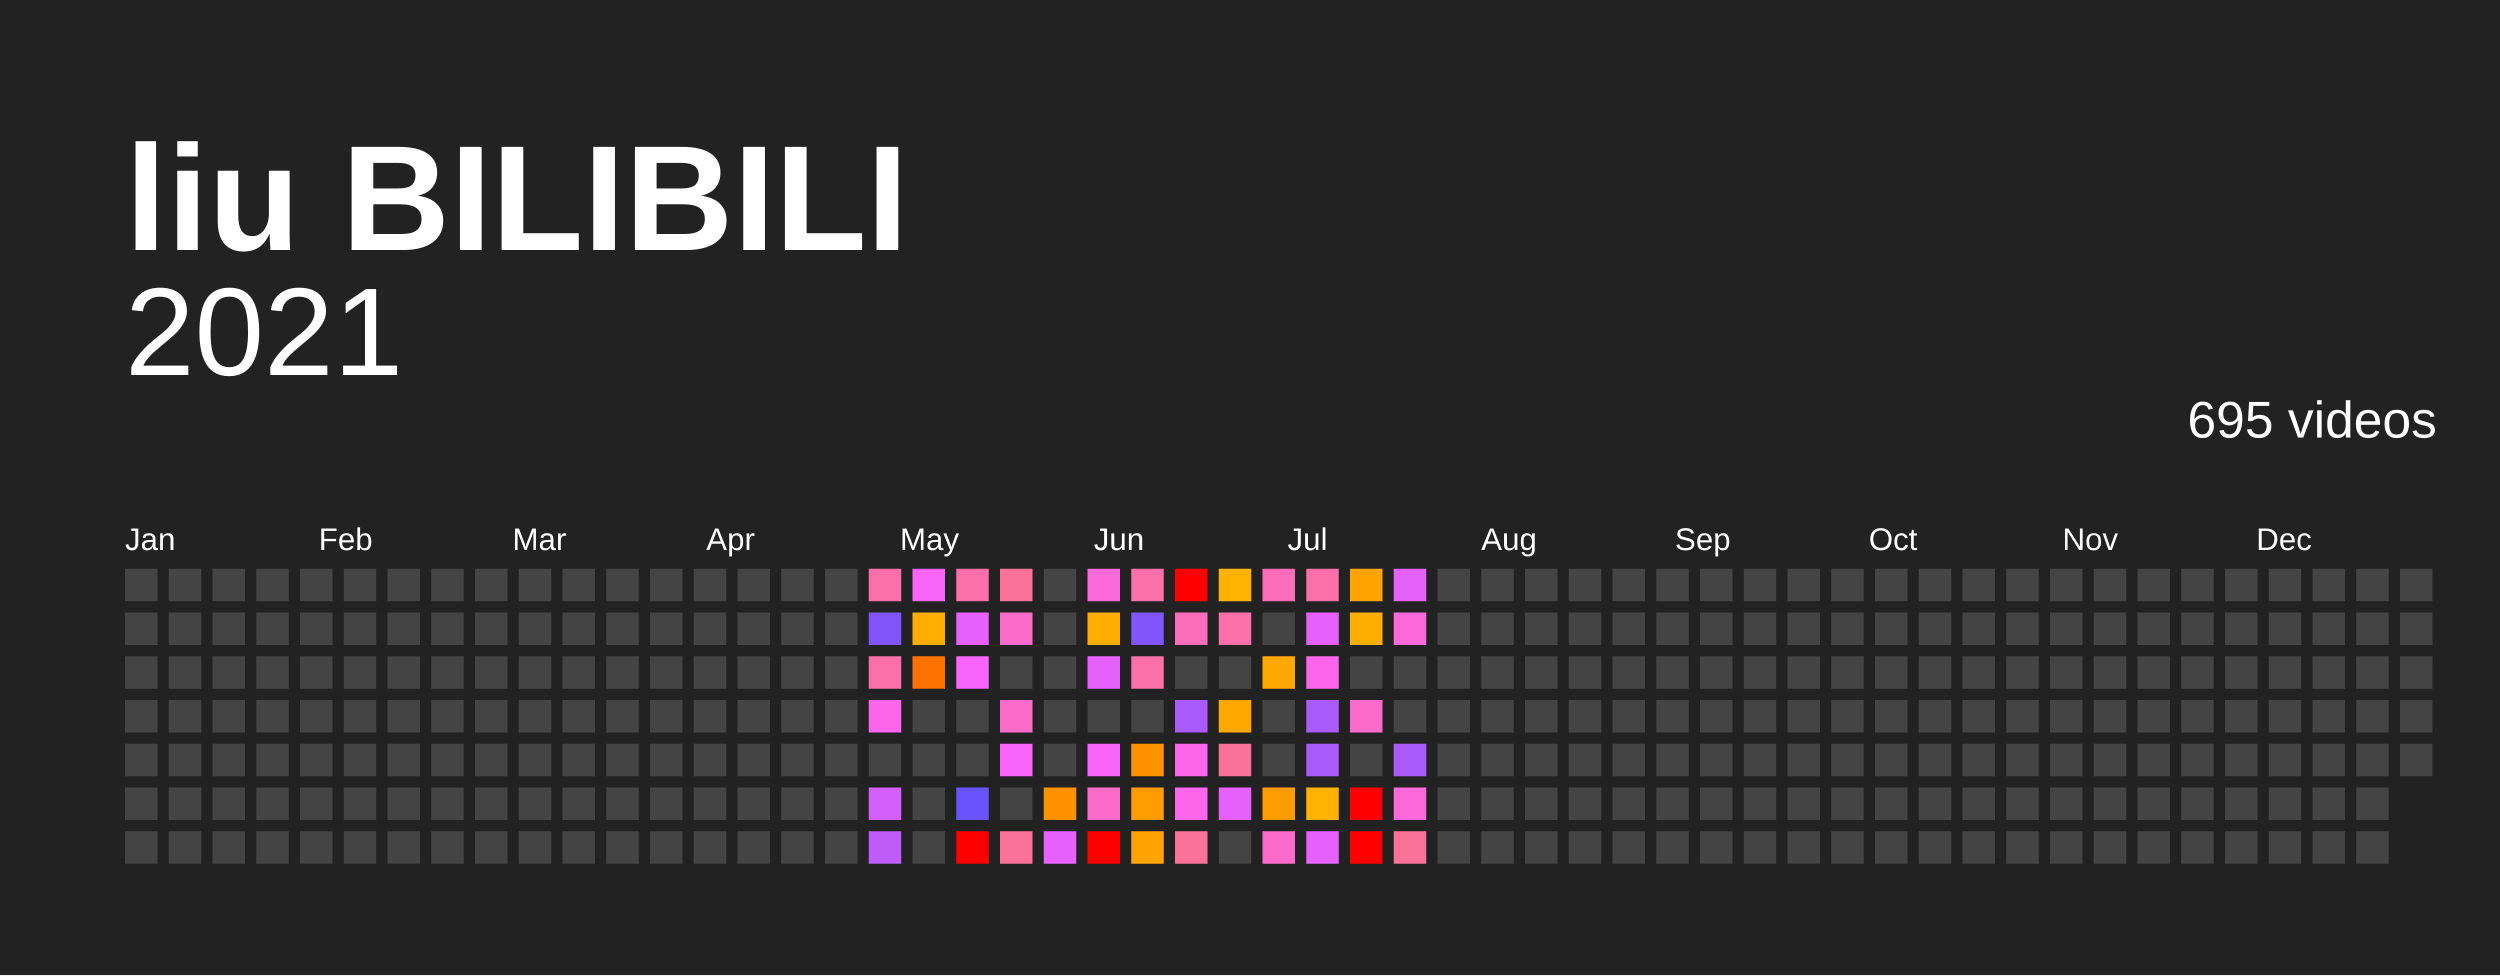
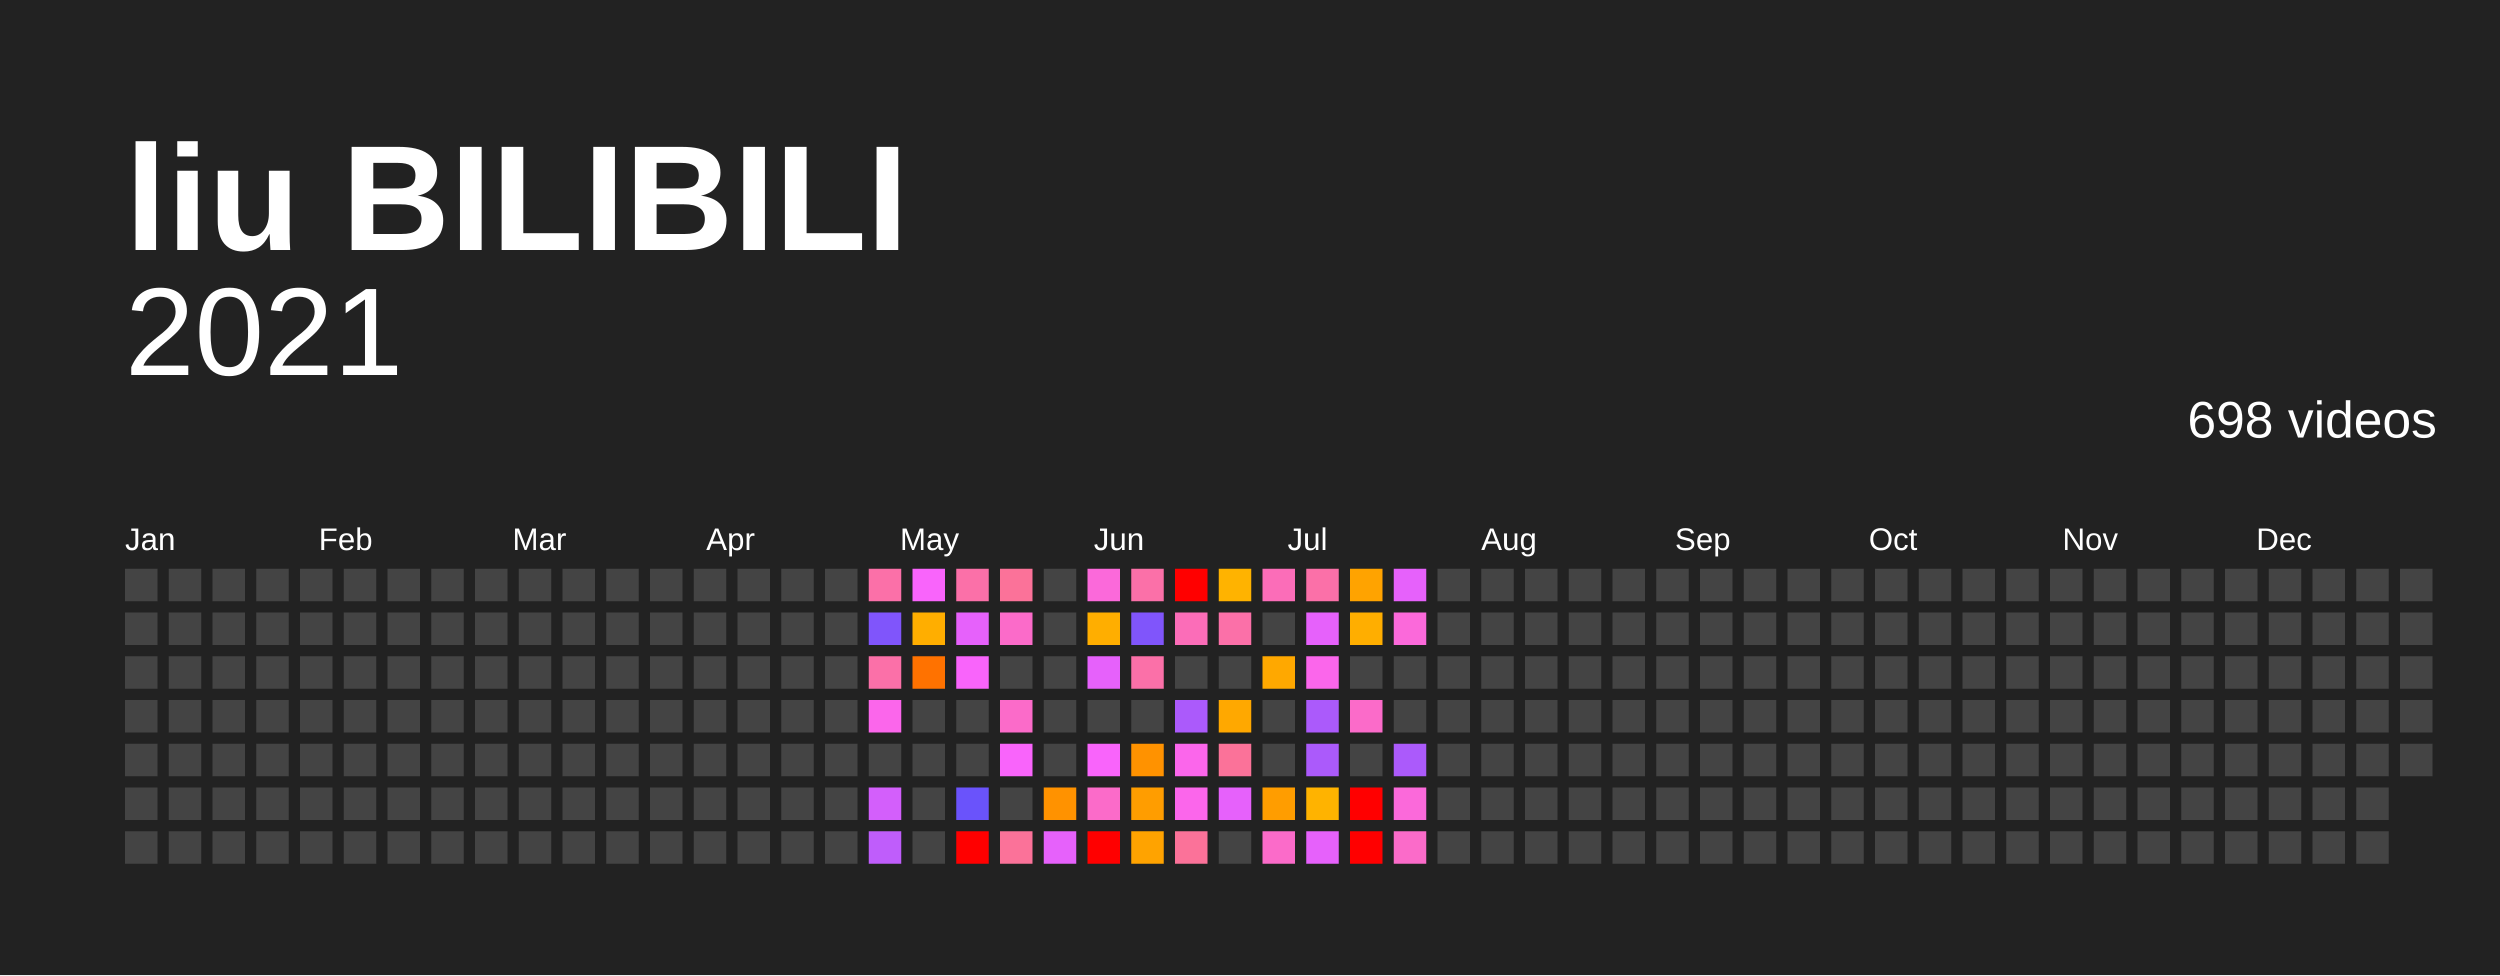
<svg xmlns="http://www.w3.org/2000/svg" baseProfile="full" height="78mm" version="1.1" viewBox="0,0,200,78" width="200mm">
  <defs />
  <rect fill="#222222" height="78" width="200" x="0" y="0" />
  <text fill="#FFFFFF" style="font-size:12px; font-family:Arial; font-weight:bold;" x="10" y="20">liu BILIBILI</text>
  <text alignment-baseline="hanging" fill="#FFFFFF" style="font-size:10.0px; font-family:Arial;" x="10" y="30">2021</text>
-   <text alignment-baseline="hanging" fill="#FFFFFF" style="font-size:4.125px; font-family:Arial;" x="175" y="35">695 videos</text>
+   <text alignment-baseline="hanging" fill="#FFFFFF" style="font-size:4.125px; font-family:Arial;" x="175" y="35">698 videos</text>
  <text fill="#FFFFFF" style="font-size:2.5px; font-family:Arial" x="10.0" y="44">Jan</text>
  <text fill="#FFFFFF" style="font-size:2.5px; font-family:Arial" x="25.5" y="44">Feb</text>
  <text fill="#FFFFFF" style="font-size:2.5px; font-family:Arial" x="41.0" y="44">Mar</text>
  <text fill="#FFFFFF" style="font-size:2.5px; font-family:Arial" x="56.5" y="44">Apr</text>
  <text fill="#FFFFFF" style="font-size:2.5px; font-family:Arial" x="72.0" y="44">May</text>
  <text fill="#FFFFFF" style="font-size:2.5px; font-family:Arial" x="87.5" y="44">Jun</text>
  <text fill="#FFFFFF" style="font-size:2.5px; font-family:Arial" x="103.0" y="44">Jul</text>
  <text fill="#FFFFFF" style="font-size:2.5px; font-family:Arial" x="118.5" y="44">Aug</text>
  <text fill="#FFFFFF" style="font-size:2.5px; font-family:Arial" x="134.0" y="44">Sep</text>
  <text fill="#FFFFFF" style="font-size:2.5px; font-family:Arial" x="149.5" y="44">Oct</text>
  <text fill="#FFFFFF" style="font-size:2.5px; font-family:Arial" x="165.0" y="44">Nov</text>
  <text fill="#FFFFFF" style="font-size:2.5px; font-family:Arial" x="180.5" y="44">Dec</text>
  <rect fill="#444444" height="2.6" width="2.6" x="10.0" y="45.5" />
  <rect fill="#444444" height="2.6" width="2.6" x="10.0" y="49.0" />
  <rect fill="#444444" height="2.6" width="2.6" x="10.0" y="52.5" />
  <rect fill="#444444" height="2.6" width="2.6" x="10.0" y="56.0" />
  <rect fill="#444444" height="2.6" width="2.6" x="10.0" y="59.5" />
  <rect fill="#444444" height="2.6" width="2.6" x="10.0" y="63.0" />
  <rect fill="#444444" height="2.6" width="2.6" x="10.0" y="66.5" />
  <rect fill="#444444" height="2.6" width="2.6" x="13.5" y="45.5" />
  <rect fill="#444444" height="2.6" width="2.6" x="13.5" y="49.0" />
  <rect fill="#444444" height="2.6" width="2.6" x="13.5" y="52.5" />
  <rect fill="#444444" height="2.6" width="2.6" x="13.5" y="56.0" />
  <rect fill="#444444" height="2.6" width="2.6" x="13.5" y="59.5" />
  <rect fill="#444444" height="2.6" width="2.6" x="13.5" y="63.0" />
  <rect fill="#444444" height="2.6" width="2.6" x="13.5" y="66.5" />
  <rect fill="#444444" height="2.6" width="2.6" x="17.0" y="45.5" />
  <rect fill="#444444" height="2.6" width="2.6" x="17.0" y="49.0" />
  <rect fill="#444444" height="2.6" width="2.6" x="17.0" y="52.5" />
  <rect fill="#444444" height="2.6" width="2.6" x="17.0" y="56.0" />
  <rect fill="#444444" height="2.6" width="2.6" x="17.0" y="59.5" />
  <rect fill="#444444" height="2.6" width="2.6" x="17.0" y="63.0" />
  <rect fill="#444444" height="2.6" width="2.6" x="17.0" y="66.5" />
  <rect fill="#444444" height="2.6" width="2.6" x="20.5" y="45.5" />
  <rect fill="#444444" height="2.6" width="2.6" x="20.5" y="49.0" />
  <rect fill="#444444" height="2.6" width="2.6" x="20.5" y="52.5" />
  <rect fill="#444444" height="2.6" width="2.6" x="20.5" y="56.0" />
  <rect fill="#444444" height="2.6" width="2.6" x="20.5" y="59.5" />
  <rect fill="#444444" height="2.6" width="2.6" x="20.5" y="63.0" />
  <rect fill="#444444" height="2.6" width="2.6" x="20.5" y="66.5" />
  <rect fill="#444444" height="2.6" width="2.6" x="24.0" y="45.5" />
  <rect fill="#444444" height="2.6" width="2.6" x="24.0" y="49.0" />
  <rect fill="#444444" height="2.6" width="2.6" x="24.0" y="52.5" />
  <rect fill="#444444" height="2.6" width="2.6" x="24.0" y="56.0" />
  <rect fill="#444444" height="2.6" width="2.6" x="24.0" y="59.5" />
  <rect fill="#444444" height="2.6" width="2.6" x="24.0" y="63.0" />
  <rect fill="#444444" height="2.6" width="2.6" x="24.0" y="66.5" />
  <rect fill="#444444" height="2.6" width="2.6" x="27.5" y="45.5" />
  <rect fill="#444444" height="2.6" width="2.6" x="27.5" y="49.0" />
  <rect fill="#444444" height="2.6" width="2.6" x="27.5" y="52.5" />
  <rect fill="#444444" height="2.6" width="2.6" x="27.5" y="56.0" />
  <rect fill="#444444" height="2.6" width="2.6" x="27.5" y="59.5" />
  <rect fill="#444444" height="2.6" width="2.6" x="27.5" y="63.0" />
  <rect fill="#444444" height="2.6" width="2.6" x="27.5" y="66.5" />
  <rect fill="#444444" height="2.6" width="2.6" x="31.0" y="45.5" />
  <rect fill="#444444" height="2.6" width="2.6" x="31.0" y="49.0" />
  <rect fill="#444444" height="2.6" width="2.6" x="31.0" y="52.5" />
  <rect fill="#444444" height="2.6" width="2.6" x="31.0" y="56.0" />
  <rect fill="#444444" height="2.6" width="2.6" x="31.0" y="59.5" />
  <rect fill="#444444" height="2.6" width="2.6" x="31.0" y="63.0" />
  <rect fill="#444444" height="2.6" width="2.6" x="31.0" y="66.5" />
  <rect fill="#444444" height="2.6" width="2.6" x="34.5" y="45.5" />
  <rect fill="#444444" height="2.6" width="2.6" x="34.5" y="49.0" />
  <rect fill="#444444" height="2.6" width="2.6" x="34.5" y="52.5" />
  <rect fill="#444444" height="2.6" width="2.6" x="34.5" y="56.0" />
  <rect fill="#444444" height="2.6" width="2.6" x="34.5" y="59.5" />
  <rect fill="#444444" height="2.6" width="2.6" x="34.5" y="63.0" />
  <rect fill="#444444" height="2.6" width="2.6" x="34.5" y="66.5" />
  <rect fill="#444444" height="2.6" width="2.6" x="38.0" y="45.5" />
  <rect fill="#444444" height="2.6" width="2.6" x="38.0" y="49.0" />
  <rect fill="#444444" height="2.6" width="2.6" x="38.0" y="52.5" />
  <rect fill="#444444" height="2.6" width="2.6" x="38.0" y="56.0" />
  <rect fill="#444444" height="2.6" width="2.6" x="38.0" y="59.5" />
  <rect fill="#444444" height="2.6" width="2.6" x="38.0" y="63.0" />
  <rect fill="#444444" height="2.6" width="2.6" x="38.0" y="66.5" />
  <rect fill="#444444" height="2.6" width="2.6" x="41.5" y="45.5" />
  <rect fill="#444444" height="2.6" width="2.6" x="41.5" y="49.0" />
  <rect fill="#444444" height="2.6" width="2.6" x="41.5" y="52.5" />
  <rect fill="#444444" height="2.6" width="2.6" x="41.5" y="56.0" />
  <rect fill="#444444" height="2.6" width="2.6" x="41.5" y="59.5" />
  <rect fill="#444444" height="2.6" width="2.6" x="41.5" y="63.0" />
  <rect fill="#444444" height="2.6" width="2.6" x="41.5" y="66.5" />
  <rect fill="#444444" height="2.6" width="2.6" x="45.0" y="45.5" />
  <rect fill="#444444" height="2.6" width="2.6" x="45.0" y="49.0" />
  <rect fill="#444444" height="2.6" width="2.6" x="45.0" y="52.5" />
  <rect fill="#444444" height="2.6" width="2.6" x="45.0" y="56.0" />
  <rect fill="#444444" height="2.6" width="2.6" x="45.0" y="59.5" />
  <rect fill="#444444" height="2.6" width="2.6" x="45.0" y="63.0" />
  <rect fill="#444444" height="2.6" width="2.6" x="45.0" y="66.5" />
  <rect fill="#444444" height="2.6" width="2.6" x="48.5" y="45.5" />
  <rect fill="#444444" height="2.6" width="2.6" x="48.5" y="49.0" />
  <rect fill="#444444" height="2.6" width="2.6" x="48.5" y="52.5" />
  <rect fill="#444444" height="2.6" width="2.6" x="48.5" y="56.0" />
  <rect fill="#444444" height="2.6" width="2.6" x="48.5" y="59.5" />
  <rect fill="#444444" height="2.6" width="2.6" x="48.5" y="63.0" />
  <rect fill="#444444" height="2.6" width="2.6" x="48.5" y="66.5" />
  <rect fill="#444444" height="2.6" width="2.6" x="52.0" y="45.5" />
  <rect fill="#444444" height="2.6" width="2.6" x="52.0" y="49.0" />
  <rect fill="#444444" height="2.6" width="2.6" x="52.0" y="52.5" />
  <rect fill="#444444" height="2.6" width="2.6" x="52.0" y="56.0" />
  <rect fill="#444444" height="2.6" width="2.6" x="52.0" y="59.5" />
  <rect fill="#444444" height="2.6" width="2.6" x="52.0" y="63.0" />
  <rect fill="#444444" height="2.6" width="2.6" x="52.0" y="66.5" />
  <rect fill="#444444" height="2.6" width="2.6" x="55.5" y="45.5" />
  <rect fill="#444444" height="2.6" width="2.6" x="55.5" y="49.0" />
  <rect fill="#444444" height="2.6" width="2.6" x="55.5" y="52.5" />
  <rect fill="#444444" height="2.6" width="2.6" x="55.5" y="56.0" />
  <rect fill="#444444" height="2.6" width="2.6" x="55.5" y="59.5" />
  <rect fill="#444444" height="2.6" width="2.6" x="55.5" y="63.0" />
  <rect fill="#444444" height="2.6" width="2.6" x="55.5" y="66.5" />
  <rect fill="#444444" height="2.6" width="2.6" x="59.0" y="45.5" />
  <rect fill="#444444" height="2.6" width="2.6" x="59.0" y="49.0" />
  <rect fill="#444444" height="2.6" width="2.6" x="59.0" y="52.5" />
  <rect fill="#444444" height="2.6" width="2.6" x="59.0" y="56.0" />
  <rect fill="#444444" height="2.6" width="2.6" x="59.0" y="59.5" />
  <rect fill="#444444" height="2.6" width="2.6" x="59.0" y="63.0" />
  <rect fill="#444444" height="2.6" width="2.6" x="59.0" y="66.5" />
  <rect fill="#444444" height="2.6" width="2.6" x="62.5" y="45.5" />
  <rect fill="#444444" height="2.6" width="2.6" x="62.5" y="49.0" />
  <rect fill="#444444" height="2.6" width="2.6" x="62.5" y="52.5" />
  <rect fill="#444444" height="2.6" width="2.6" x="62.5" y="56.0" />
  <rect fill="#444444" height="2.6" width="2.6" x="62.5" y="59.5" />
  <rect fill="#444444" height="2.6" width="2.6" x="62.5" y="63.0" />
  <rect fill="#444444" height="2.6" width="2.6" x="62.5" y="66.5" />
  <rect fill="#444444" height="2.6" width="2.6" x="66.0" y="45.5" />
  <rect fill="#444444" height="2.6" width="2.6" x="66.0" y="49.0" />
  <rect fill="#444444" height="2.6" width="2.6" x="66.0" y="52.5" />
  <rect fill="#444444" height="2.6" width="2.6" x="66.0" y="56.0" />
  <rect fill="#444444" height="2.6" width="2.6" x="66.0" y="59.5" />
  <rect fill="#444444" height="2.6" width="2.6" x="66.0" y="63.0" />
  <rect fill="#444444" height="2.6" width="2.6" x="66.0" y="66.5" />
  <rect fill="#fb70a8" height="2.6" width="2.6" x="69.5" y="45.5" />
  <rect fill="#8055fb" height="2.6" width="2.6" x="69.5" y="49.0" />
  <rect fill="#fb70a8" height="2.6" width="2.6" x="69.5" y="52.5" />
  <rect fill="#fb66eb" height="2.6" width="2.6" x="69.5" y="56.0" />
  <rect fill="#444444" height="2.6" width="2.6" x="69.5" y="59.5" />
  <rect fill="#d35ffb" height="2.6" width="2.6" x="69.5" y="63.0" />
  <rect fill="#bf5dfb" height="2.6" width="2.6" x="69.5" y="66.5" />
  <rect fill="#f964fb" height="2.6" width="2.6" x="73.0" y="45.5" />
  <rect fill="#ffae00" height="2.6" width="2.6" x="73.0" y="49.0" />
  <rect fill="#ff7200" height="2.6" width="2.6" x="73.0" y="52.5" />
  <rect fill="#444444" height="2.6" width="2.6" x="73.0" y="56.0" />
  <rect fill="#444444" height="2.6" width="2.6" x="73.0" y="59.5" />
  <rect fill="#444444" height="2.6" width="2.6" x="73.0" y="63.0" />
  <rect fill="#444444" height="2.6" width="2.6" x="73.0" y="66.5" />
  <rect fill="#fb70a8" height="2.6" width="2.6" x="76.5" y="45.5" />
  <rect fill="#e661fb" height="2.6" width="2.6" x="76.5" y="49.0" />
  <rect fill="#f964fb" height="2.6" width="2.6" x="76.5" y="52.5" />
  <rect fill="#444444" height="2.6" width="2.6" x="76.5" y="56.0" />
  <rect fill="#444444" height="2.6" width="2.6" x="76.5" y="59.5" />
  <rect fill="#6a53fb" height="2.6" width="2.6" x="76.5" y="63.0" />
  <rect fill="red" height="2.6" width="2.6" x="76.5" y="66.5" />
  <rect fill="#fb7299" height="2.6" width="2.6" x="80.0" y="45.5" />
  <rect fill="#fb6bc9" height="2.6" width="2.6" x="80.0" y="49.0" />
  <rect fill="#444444" height="2.6" width="2.6" x="80.0" y="52.5" />
  <rect fill="#fb6bc9" height="2.6" width="2.6" x="80.0" y="56.0" />
  <rect fill="#f964fb" height="2.6" width="2.6" x="80.0" y="59.5" />
  <rect fill="#444444" height="2.6" width="2.6" x="80.0" y="63.0" />
  <rect fill="#fb7299" height="2.6" width="2.6" x="80.0" y="66.5" />
  <rect fill="#444444" height="2.6" width="2.6" x="83.5" y="45.5" />
  <rect fill="#444444" height="2.6" width="2.6" x="83.5" y="49.0" />
  <rect fill="#444444" height="2.6" width="2.6" x="83.5" y="52.5" />
  <rect fill="#444444" height="2.6" width="2.6" x="83.5" y="56.0" />
  <rect fill="#444444" height="2.6" width="2.6" x="83.5" y="59.5" />
  <rect fill="#ff9200" height="2.6" width="2.6" x="83.5" y="63.0" />
  <rect fill="#e661fb" height="2.6" width="2.6" x="83.5" y="66.5" />
  <rect fill="#fb69da" height="2.6" width="2.6" x="87.0" y="45.5" />
  <rect fill="#ffae00" height="2.6" width="2.6" x="87.0" y="49.0" />
  <rect fill="#e661fb" height="2.6" width="2.6" x="87.0" y="52.5" />
  <rect fill="#444444" height="2.6" width="2.6" x="87.0" y="56.0" />
  <rect fill="#f964fb" height="2.6" width="2.6" x="87.0" y="59.5" />
  <rect fill="#fb6bc9" height="2.6" width="2.6" x="87.0" y="63.0" />
  <rect fill="red" height="2.6" width="2.6" x="87.0" y="66.5" />
  <rect fill="#fb70a8" height="2.6" width="2.6" x="90.5" y="45.5" />
  <rect fill="#8055fb" height="2.6" width="2.6" x="90.5" y="49.0" />
  <rect fill="#fb70a8" height="2.6" width="2.6" x="90.5" y="52.5" />
  <rect fill="#444444" height="2.6" width="2.6" x="90.5" y="56.0" />
  <rect fill="#ff9200" height="2.6" width="2.6" x="90.5" y="59.5" />
  <rect fill="#ff9d00" height="2.6" width="2.6" x="90.5" y="63.0" />
  <rect fill="#ffa300" height="2.6" width="2.6" x="90.5" y="66.5" />
  <rect fill="red" height="2.6" width="2.6" x="94.0" y="45.5" />
  <rect fill="#fb6db8" height="2.6" width="2.6" x="94.0" y="49.0" />
  <rect fill="#444444" height="2.6" width="2.6" x="94.0" y="52.5" />
  <rect fill="#ab5afb" height="2.6" width="2.6" x="94.0" y="56.0" />
  <rect fill="#fb66eb" height="2.6" width="2.6" x="94.0" y="59.5" />
  <rect fill="#fb66eb" height="2.6" width="2.6" x="94.0" y="63.0" />
  <rect fill="#fb7299" height="2.6" width="2.6" x="94.0" y="66.5" />
  <rect fill="#ffb300" height="2.6" width="2.6" x="97.5" y="45.5" />
  <rect fill="#fb70a8" height="2.6" width="2.6" x="97.5" y="49.0" />
  <rect fill="#444444" height="2.6" width="2.6" x="97.5" y="52.5" />
  <rect fill="#ffa800" height="2.6" width="2.6" x="97.5" y="56.0" />
  <rect fill="#fb7299" height="2.6" width="2.6" x="97.5" y="59.5" />
  <rect fill="#e661fb" height="2.6" width="2.6" x="97.5" y="63.0" />
  <rect fill="#444444" height="2.6" width="2.6" x="97.5" y="66.5" />
  <rect fill="#fb6db8" height="2.6" width="2.6" x="101.0" y="45.5" />
  <rect fill="#444444" height="2.6" width="2.6" x="101.0" y="49.0" />
  <rect fill="#ffa800" height="2.6" width="2.6" x="101.0" y="52.5" />
  <rect fill="#444444" height="2.6" width="2.6" x="101.0" y="56.0" />
  <rect fill="#444444" height="2.6" width="2.6" x="101.0" y="59.5" />
  <rect fill="#ff9d00" height="2.6" width="2.6" x="101.0" y="63.0" />
  <rect fill="#fb6bc9" height="2.6" width="2.6" x="101.0" y="66.5" />
  <rect fill="#fb70a8" height="2.6" width="2.6" x="104.5" y="45.5" />
  <rect fill="#e661fb" height="2.6" width="2.6" x="104.5" y="49.0" />
  <rect fill="#fb66eb" height="2.6" width="2.6" x="104.5" y="52.5" />
  <rect fill="#ab5afb" height="2.6" width="2.6" x="104.5" y="56.0" />
  <rect fill="#ab5afb" height="2.6" width="2.6" x="104.5" y="59.5" />
  <rect fill="#ffb300" height="2.6" width="2.6" x="104.5" y="63.0" />
  <rect fill="#e661fb" height="2.6" width="2.6" x="104.5" y="66.5" />
  <rect fill="#ffa300" height="2.6" width="2.6" x="108.0" y="45.5" />
  <rect fill="#ffae00" height="2.6" width="2.6" x="108.0" y="49.0" />
  <rect fill="#444444" height="2.6" width="2.6" x="108.0" y="52.5" />
  <rect fill="#fb6bc9" height="2.6" width="2.6" x="108.0" y="56.0" />
  <rect fill="#444444" height="2.6" width="2.6" x="108.0" y="59.5" />
  <rect fill="red" height="2.6" width="2.6" x="108.0" y="63.0" />
  <rect fill="red" height="2.6" width="2.6" x="108.0" y="66.5" />
  <rect fill="#e661fb" height="2.6" width="2.6" x="111.5" y="45.5" />
  <rect fill="#fb69da" height="2.6" width="2.6" x="111.5" y="49.0" />
  <rect fill="#444444" height="2.6" width="2.6" x="111.5" y="52.5" />
  <rect fill="#444444" height="2.6" width="2.6" x="111.5" y="56.0" />
  <rect fill="#ab5afb" height="2.6" width="2.6" x="111.5" y="59.5" />
  <rect fill="#fb69da" height="2.6" width="2.6" x="111.5" y="63.0" />
-   <rect fill="#fb7299" height="2.6" width="2.6" x="111.5" y="66.5" />
+   <rect fill="#fb6bc9" height="2.6" width="2.6" x="111.5" y="66.5" />
  <rect fill="#444444" height="2.6" width="2.6" x="115.0" y="45.5" />
  <rect fill="#444444" height="2.6" width="2.6" x="115.0" y="49.0" />
  <rect fill="#444444" height="2.6" width="2.6" x="115.0" y="52.5" />
  <rect fill="#444444" height="2.6" width="2.6" x="115.0" y="56.0" />
  <rect fill="#444444" height="2.6" width="2.6" x="115.0" y="59.5" />
  <rect fill="#444444" height="2.6" width="2.6" x="115.0" y="63.0" />
  <rect fill="#444444" height="2.6" width="2.6" x="115.0" y="66.5" />
  <rect fill="#444444" height="2.6" width="2.6" x="118.5" y="45.5" />
  <rect fill="#444444" height="2.6" width="2.6" x="118.5" y="49.0" />
  <rect fill="#444444" height="2.6" width="2.6" x="118.5" y="52.5" />
  <rect fill="#444444" height="2.6" width="2.6" x="118.5" y="56.0" />
  <rect fill="#444444" height="2.6" width="2.6" x="118.5" y="59.5" />
  <rect fill="#444444" height="2.6" width="2.6" x="118.5" y="63.0" />
  <rect fill="#444444" height="2.6" width="2.6" x="118.5" y="66.5" />
  <rect fill="#444444" height="2.6" width="2.6" x="122.0" y="45.5" />
  <rect fill="#444444" height="2.6" width="2.6" x="122.0" y="49.0" />
  <rect fill="#444444" height="2.6" width="2.6" x="122.0" y="52.5" />
  <rect fill="#444444" height="2.6" width="2.6" x="122.0" y="56.0" />
  <rect fill="#444444" height="2.6" width="2.6" x="122.0" y="59.5" />
  <rect fill="#444444" height="2.6" width="2.6" x="122.0" y="63.0" />
  <rect fill="#444444" height="2.6" width="2.6" x="122.0" y="66.5" />
  <rect fill="#444444" height="2.6" width="2.6" x="125.5" y="45.5" />
  <rect fill="#444444" height="2.6" width="2.6" x="125.5" y="49.0" />
  <rect fill="#444444" height="2.6" width="2.6" x="125.5" y="52.5" />
  <rect fill="#444444" height="2.6" width="2.6" x="125.5" y="56.0" />
  <rect fill="#444444" height="2.6" width="2.6" x="125.5" y="59.5" />
  <rect fill="#444444" height="2.6" width="2.6" x="125.5" y="63.0" />
  <rect fill="#444444" height="2.6" width="2.6" x="125.5" y="66.5" />
  <rect fill="#444444" height="2.6" width="2.6" x="129.0" y="45.5" />
  <rect fill="#444444" height="2.6" width="2.6" x="129.0" y="49.0" />
  <rect fill="#444444" height="2.6" width="2.6" x="129.0" y="52.5" />
  <rect fill="#444444" height="2.6" width="2.6" x="129.0" y="56.0" />
  <rect fill="#444444" height="2.6" width="2.6" x="129.0" y="59.5" />
  <rect fill="#444444" height="2.6" width="2.6" x="129.0" y="63.0" />
  <rect fill="#444444" height="2.6" width="2.6" x="129.0" y="66.5" />
  <rect fill="#444444" height="2.6" width="2.6" x="132.5" y="45.5" />
  <rect fill="#444444" height="2.6" width="2.6" x="132.5" y="49.0" />
  <rect fill="#444444" height="2.6" width="2.6" x="132.5" y="52.5" />
  <rect fill="#444444" height="2.6" width="2.6" x="132.5" y="56.0" />
  <rect fill="#444444" height="2.6" width="2.6" x="132.5" y="59.5" />
  <rect fill="#444444" height="2.6" width="2.6" x="132.5" y="63.0" />
  <rect fill="#444444" height="2.6" width="2.6" x="132.5" y="66.5" />
  <rect fill="#444444" height="2.6" width="2.6" x="136.0" y="45.5" />
  <rect fill="#444444" height="2.6" width="2.6" x="136.0" y="49.0" />
  <rect fill="#444444" height="2.6" width="2.6" x="136.0" y="52.5" />
  <rect fill="#444444" height="2.6" width="2.6" x="136.0" y="56.0" />
  <rect fill="#444444" height="2.6" width="2.6" x="136.0" y="59.5" />
  <rect fill="#444444" height="2.6" width="2.6" x="136.0" y="63.0" />
  <rect fill="#444444" height="2.6" width="2.6" x="136.0" y="66.5" />
  <rect fill="#444444" height="2.6" width="2.6" x="139.5" y="45.5" />
  <rect fill="#444444" height="2.6" width="2.6" x="139.5" y="49.0" />
  <rect fill="#444444" height="2.6" width="2.6" x="139.5" y="52.5" />
  <rect fill="#444444" height="2.6" width="2.6" x="139.5" y="56.0" />
  <rect fill="#444444" height="2.6" width="2.6" x="139.5" y="59.5" />
  <rect fill="#444444" height="2.6" width="2.6" x="139.5" y="63.0" />
  <rect fill="#444444" height="2.6" width="2.6" x="139.5" y="66.5" />
  <rect fill="#444444" height="2.6" width="2.6" x="143.0" y="45.5" />
  <rect fill="#444444" height="2.6" width="2.6" x="143.0" y="49.0" />
  <rect fill="#444444" height="2.6" width="2.6" x="143.0" y="52.5" />
  <rect fill="#444444" height="2.6" width="2.6" x="143.0" y="56.0" />
  <rect fill="#444444" height="2.6" width="2.6" x="143.0" y="59.5" />
  <rect fill="#444444" height="2.6" width="2.6" x="143.0" y="63.0" />
  <rect fill="#444444" height="2.6" width="2.6" x="143.0" y="66.5" />
  <rect fill="#444444" height="2.6" width="2.6" x="146.5" y="45.5" />
  <rect fill="#444444" height="2.6" width="2.6" x="146.5" y="49.0" />
  <rect fill="#444444" height="2.6" width="2.6" x="146.5" y="52.5" />
  <rect fill="#444444" height="2.6" width="2.6" x="146.5" y="56.0" />
  <rect fill="#444444" height="2.6" width="2.6" x="146.5" y="59.5" />
  <rect fill="#444444" height="2.6" width="2.6" x="146.5" y="63.0" />
  <rect fill="#444444" height="2.6" width="2.6" x="146.5" y="66.5" />
  <rect fill="#444444" height="2.6" width="2.6" x="150.0" y="45.5" />
  <rect fill="#444444" height="2.6" width="2.6" x="150.0" y="49.0" />
  <rect fill="#444444" height="2.6" width="2.6" x="150.0" y="52.5" />
  <rect fill="#444444" height="2.6" width="2.6" x="150.0" y="56.0" />
  <rect fill="#444444" height="2.6" width="2.6" x="150.0" y="59.5" />
  <rect fill="#444444" height="2.6" width="2.6" x="150.0" y="63.0" />
  <rect fill="#444444" height="2.6" width="2.6" x="150.0" y="66.5" />
  <rect fill="#444444" height="2.6" width="2.6" x="153.5" y="45.5" />
  <rect fill="#444444" height="2.6" width="2.6" x="153.5" y="49.0" />
  <rect fill="#444444" height="2.6" width="2.6" x="153.5" y="52.5" />
  <rect fill="#444444" height="2.6" width="2.6" x="153.5" y="56.0" />
  <rect fill="#444444" height="2.6" width="2.6" x="153.5" y="59.5" />
  <rect fill="#444444" height="2.6" width="2.6" x="153.5" y="63.0" />
  <rect fill="#444444" height="2.6" width="2.6" x="153.5" y="66.5" />
  <rect fill="#444444" height="2.6" width="2.6" x="157.0" y="45.5" />
  <rect fill="#444444" height="2.6" width="2.6" x="157.0" y="49.0" />
  <rect fill="#444444" height="2.6" width="2.6" x="157.0" y="52.5" />
  <rect fill="#444444" height="2.6" width="2.6" x="157.0" y="56.0" />
  <rect fill="#444444" height="2.6" width="2.6" x="157.0" y="59.5" />
  <rect fill="#444444" height="2.6" width="2.6" x="157.0" y="63.0" />
  <rect fill="#444444" height="2.6" width="2.6" x="157.0" y="66.5" />
  <rect fill="#444444" height="2.6" width="2.6" x="160.5" y="45.5" />
  <rect fill="#444444" height="2.6" width="2.6" x="160.5" y="49.0" />
  <rect fill="#444444" height="2.6" width="2.6" x="160.5" y="52.5" />
  <rect fill="#444444" height="2.6" width="2.6" x="160.5" y="56.0" />
  <rect fill="#444444" height="2.6" width="2.6" x="160.5" y="59.5" />
  <rect fill="#444444" height="2.6" width="2.6" x="160.5" y="63.0" />
  <rect fill="#444444" height="2.6" width="2.6" x="160.5" y="66.5" />
  <rect fill="#444444" height="2.6" width="2.6" x="164.0" y="45.5" />
  <rect fill="#444444" height="2.6" width="2.6" x="164.0" y="49.0" />
  <rect fill="#444444" height="2.6" width="2.6" x="164.0" y="52.5" />
  <rect fill="#444444" height="2.6" width="2.6" x="164.0" y="56.0" />
  <rect fill="#444444" height="2.6" width="2.6" x="164.0" y="59.5" />
  <rect fill="#444444" height="2.6" width="2.6" x="164.0" y="63.0" />
  <rect fill="#444444" height="2.6" width="2.6" x="164.0" y="66.5" />
  <rect fill="#444444" height="2.6" width="2.6" x="167.5" y="45.5" />
  <rect fill="#444444" height="2.6" width="2.6" x="167.5" y="49.0" />
  <rect fill="#444444" height="2.6" width="2.6" x="167.5" y="52.5" />
  <rect fill="#444444" height="2.6" width="2.6" x="167.5" y="56.0" />
  <rect fill="#444444" height="2.6" width="2.6" x="167.5" y="59.5" />
  <rect fill="#444444" height="2.6" width="2.6" x="167.5" y="63.0" />
  <rect fill="#444444" height="2.6" width="2.6" x="167.5" y="66.5" />
  <rect fill="#444444" height="2.6" width="2.6" x="171.0" y="45.5" />
  <rect fill="#444444" height="2.6" width="2.6" x="171.0" y="49.0" />
  <rect fill="#444444" height="2.6" width="2.6" x="171.0" y="52.5" />
  <rect fill="#444444" height="2.6" width="2.6" x="171.0" y="56.0" />
  <rect fill="#444444" height="2.6" width="2.6" x="171.0" y="59.5" />
  <rect fill="#444444" height="2.6" width="2.6" x="171.0" y="63.0" />
  <rect fill="#444444" height="2.6" width="2.6" x="171.0" y="66.5" />
  <rect fill="#444444" height="2.6" width="2.6" x="174.5" y="45.5" />
  <rect fill="#444444" height="2.6" width="2.6" x="174.5" y="49.0" />
  <rect fill="#444444" height="2.6" width="2.6" x="174.5" y="52.5" />
  <rect fill="#444444" height="2.6" width="2.6" x="174.5" y="56.0" />
  <rect fill="#444444" height="2.6" width="2.6" x="174.5" y="59.5" />
  <rect fill="#444444" height="2.6" width="2.6" x="174.5" y="63.0" />
  <rect fill="#444444" height="2.6" width="2.6" x="174.5" y="66.5" />
  <rect fill="#444444" height="2.6" width="2.6" x="178.0" y="45.5" />
  <rect fill="#444444" height="2.6" width="2.6" x="178.0" y="49.0" />
  <rect fill="#444444" height="2.6" width="2.6" x="178.0" y="52.5" />
  <rect fill="#444444" height="2.6" width="2.6" x="178.0" y="56.0" />
  <rect fill="#444444" height="2.6" width="2.6" x="178.0" y="59.5" />
  <rect fill="#444444" height="2.6" width="2.6" x="178.0" y="63.0" />
  <rect fill="#444444" height="2.6" width="2.6" x="178.0" y="66.5" />
  <rect fill="#444444" height="2.6" width="2.6" x="181.5" y="45.5" />
  <rect fill="#444444" height="2.6" width="2.6" x="181.5" y="49.0" />
  <rect fill="#444444" height="2.6" width="2.6" x="181.5" y="52.5" />
  <rect fill="#444444" height="2.6" width="2.6" x="181.5" y="56.0" />
  <rect fill="#444444" height="2.6" width="2.6" x="181.5" y="59.5" />
  <rect fill="#444444" height="2.6" width="2.6" x="181.5" y="63.0" />
  <rect fill="#444444" height="2.6" width="2.6" x="181.5" y="66.5" />
  <rect fill="#444444" height="2.6" width="2.6" x="185.0" y="45.5" />
  <rect fill="#444444" height="2.6" width="2.6" x="185.0" y="49.0" />
  <rect fill="#444444" height="2.6" width="2.6" x="185.0" y="52.5" />
  <rect fill="#444444" height="2.6" width="2.6" x="185.0" y="56.0" />
  <rect fill="#444444" height="2.6" width="2.6" x="185.0" y="59.5" />
  <rect fill="#444444" height="2.6" width="2.6" x="185.0" y="63.0" />
  <rect fill="#444444" height="2.6" width="2.6" x="185.0" y="66.5" />
  <rect fill="#444444" height="2.6" width="2.6" x="188.5" y="45.5" />
  <rect fill="#444444" height="2.6" width="2.6" x="188.5" y="49.0" />
  <rect fill="#444444" height="2.6" width="2.6" x="188.5" y="52.5" />
  <rect fill="#444444" height="2.6" width="2.6" x="188.5" y="56.0" />
  <rect fill="#444444" height="2.6" width="2.6" x="188.5" y="59.5" />
  <rect fill="#444444" height="2.6" width="2.6" x="188.5" y="63.0" />
  <rect fill="#444444" height="2.6" width="2.6" x="188.5" y="66.5" />
  <rect fill="#444444" height="2.6" width="2.6" x="192.0" y="45.5" />
  <rect fill="#444444" height="2.6" width="2.6" x="192.0" y="49.0" />
  <rect fill="#444444" height="2.6" width="2.6" x="192.0" y="52.5" />
  <rect fill="#444444" height="2.6" width="2.6" x="192.0" y="56.0" />
  <rect fill="#444444" height="2.6" width="2.6" x="192.0" y="59.5" />
</svg>
